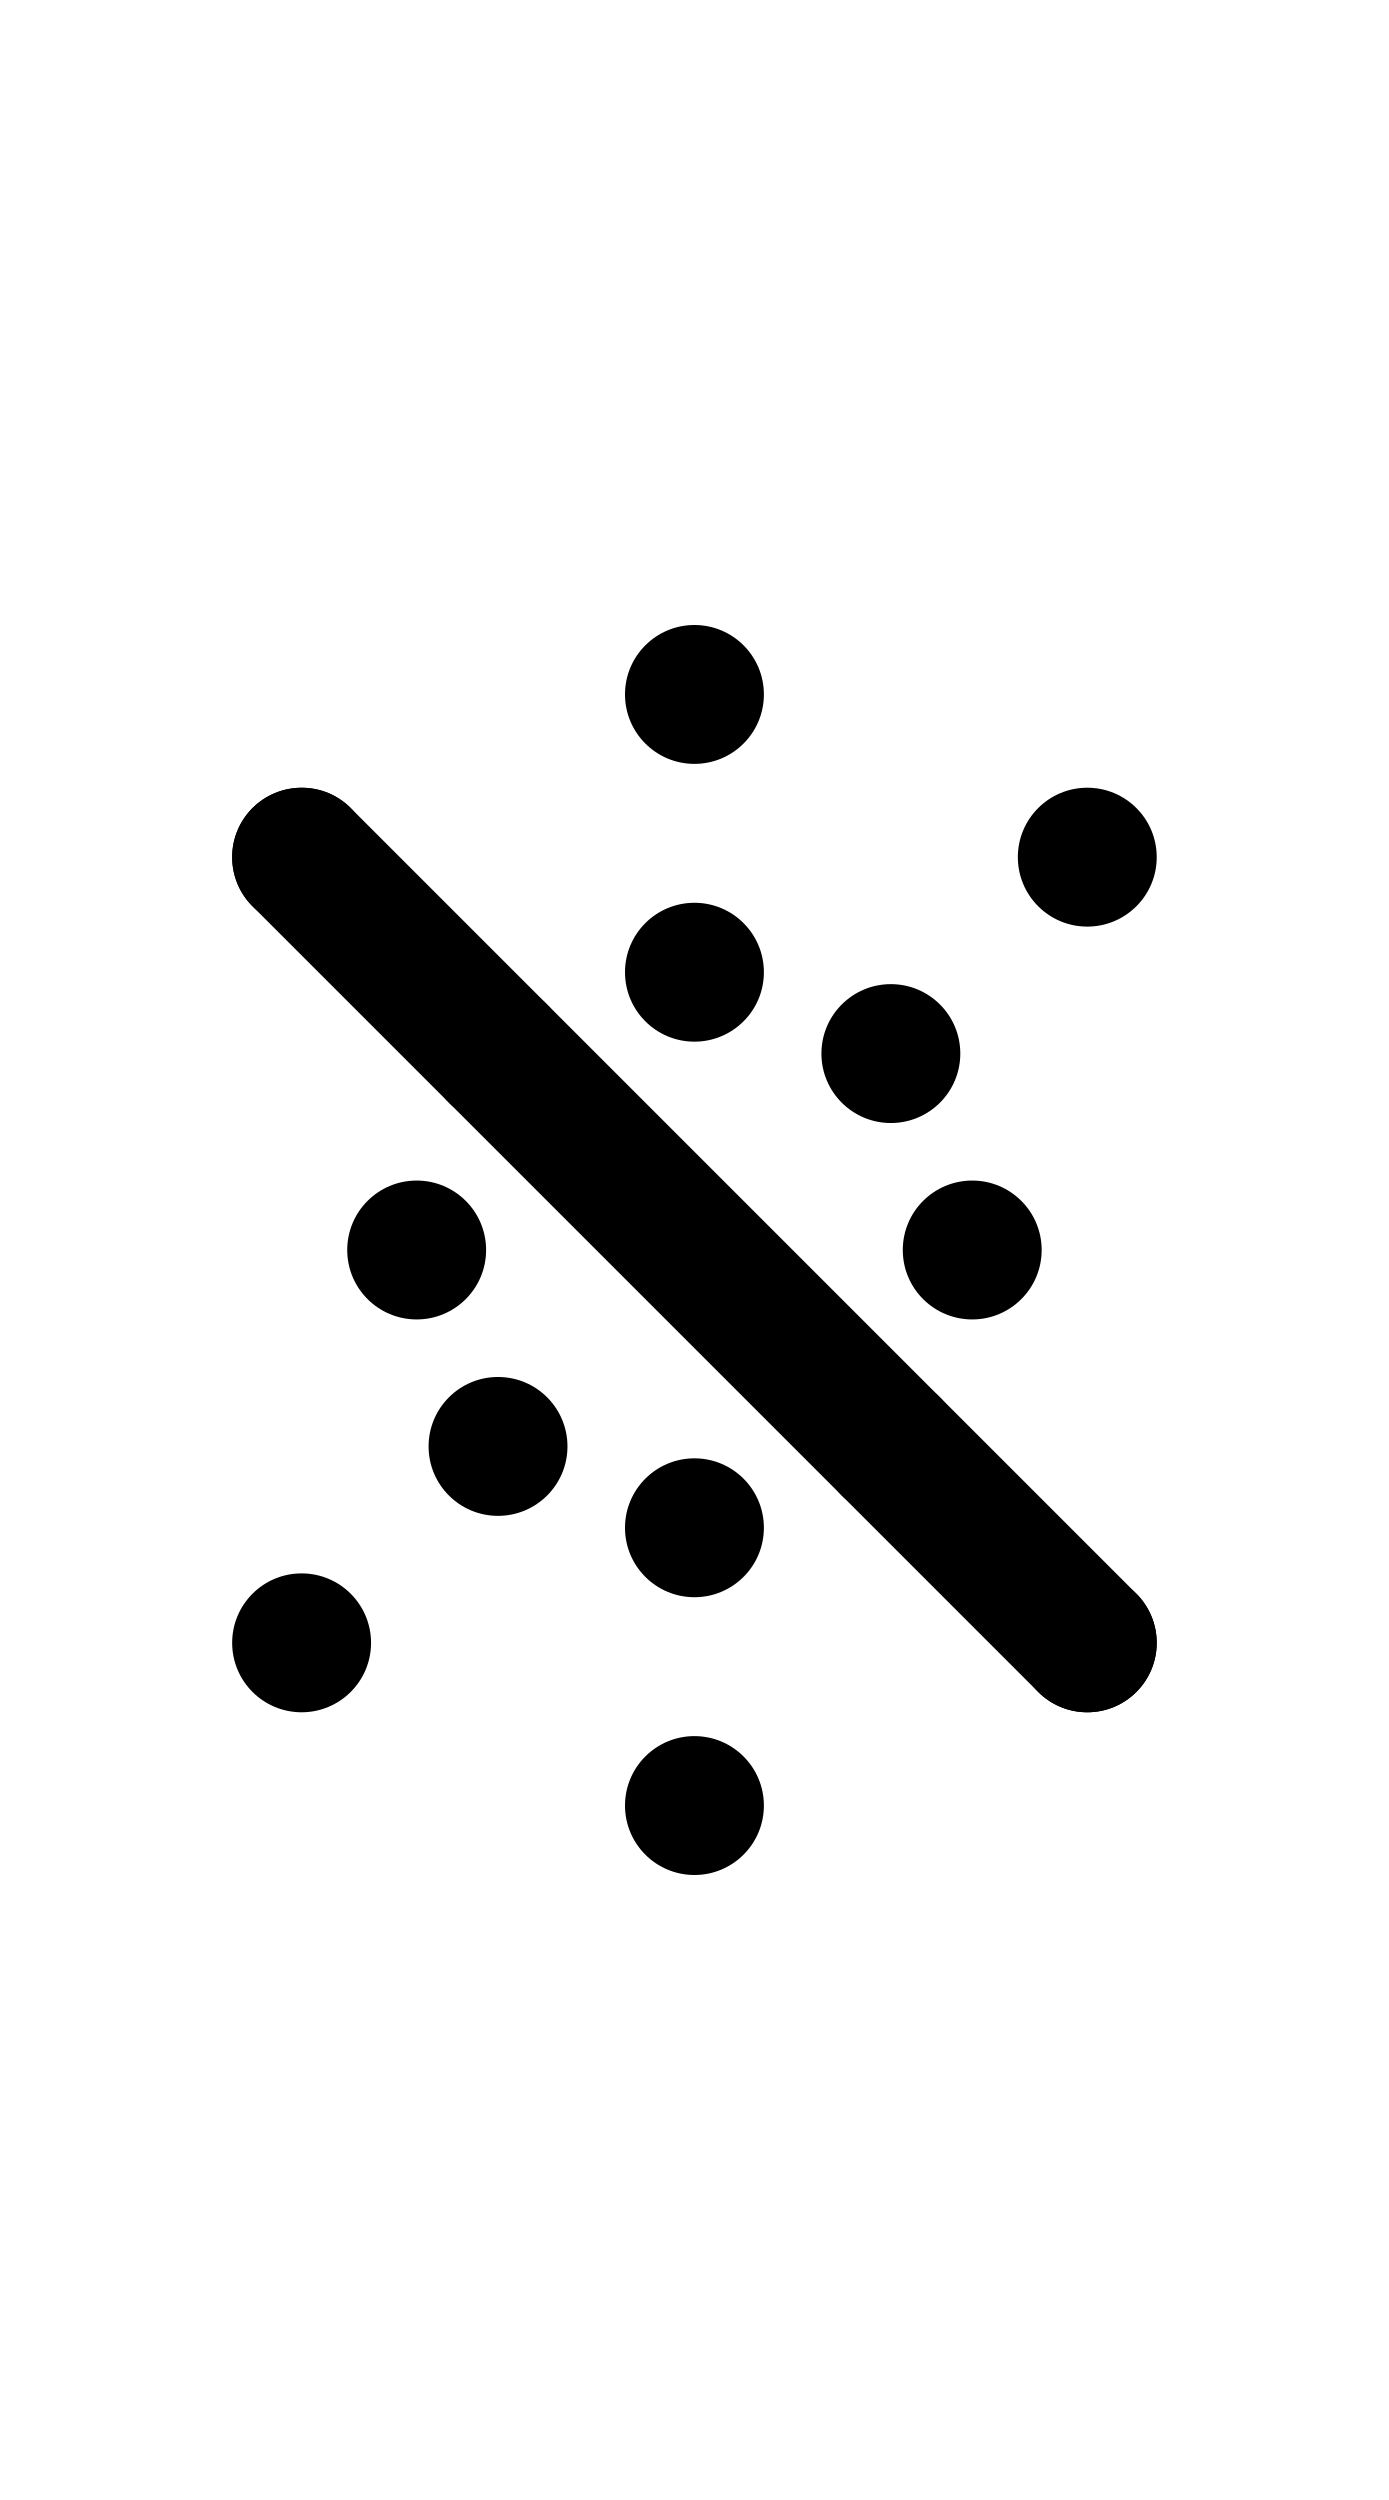
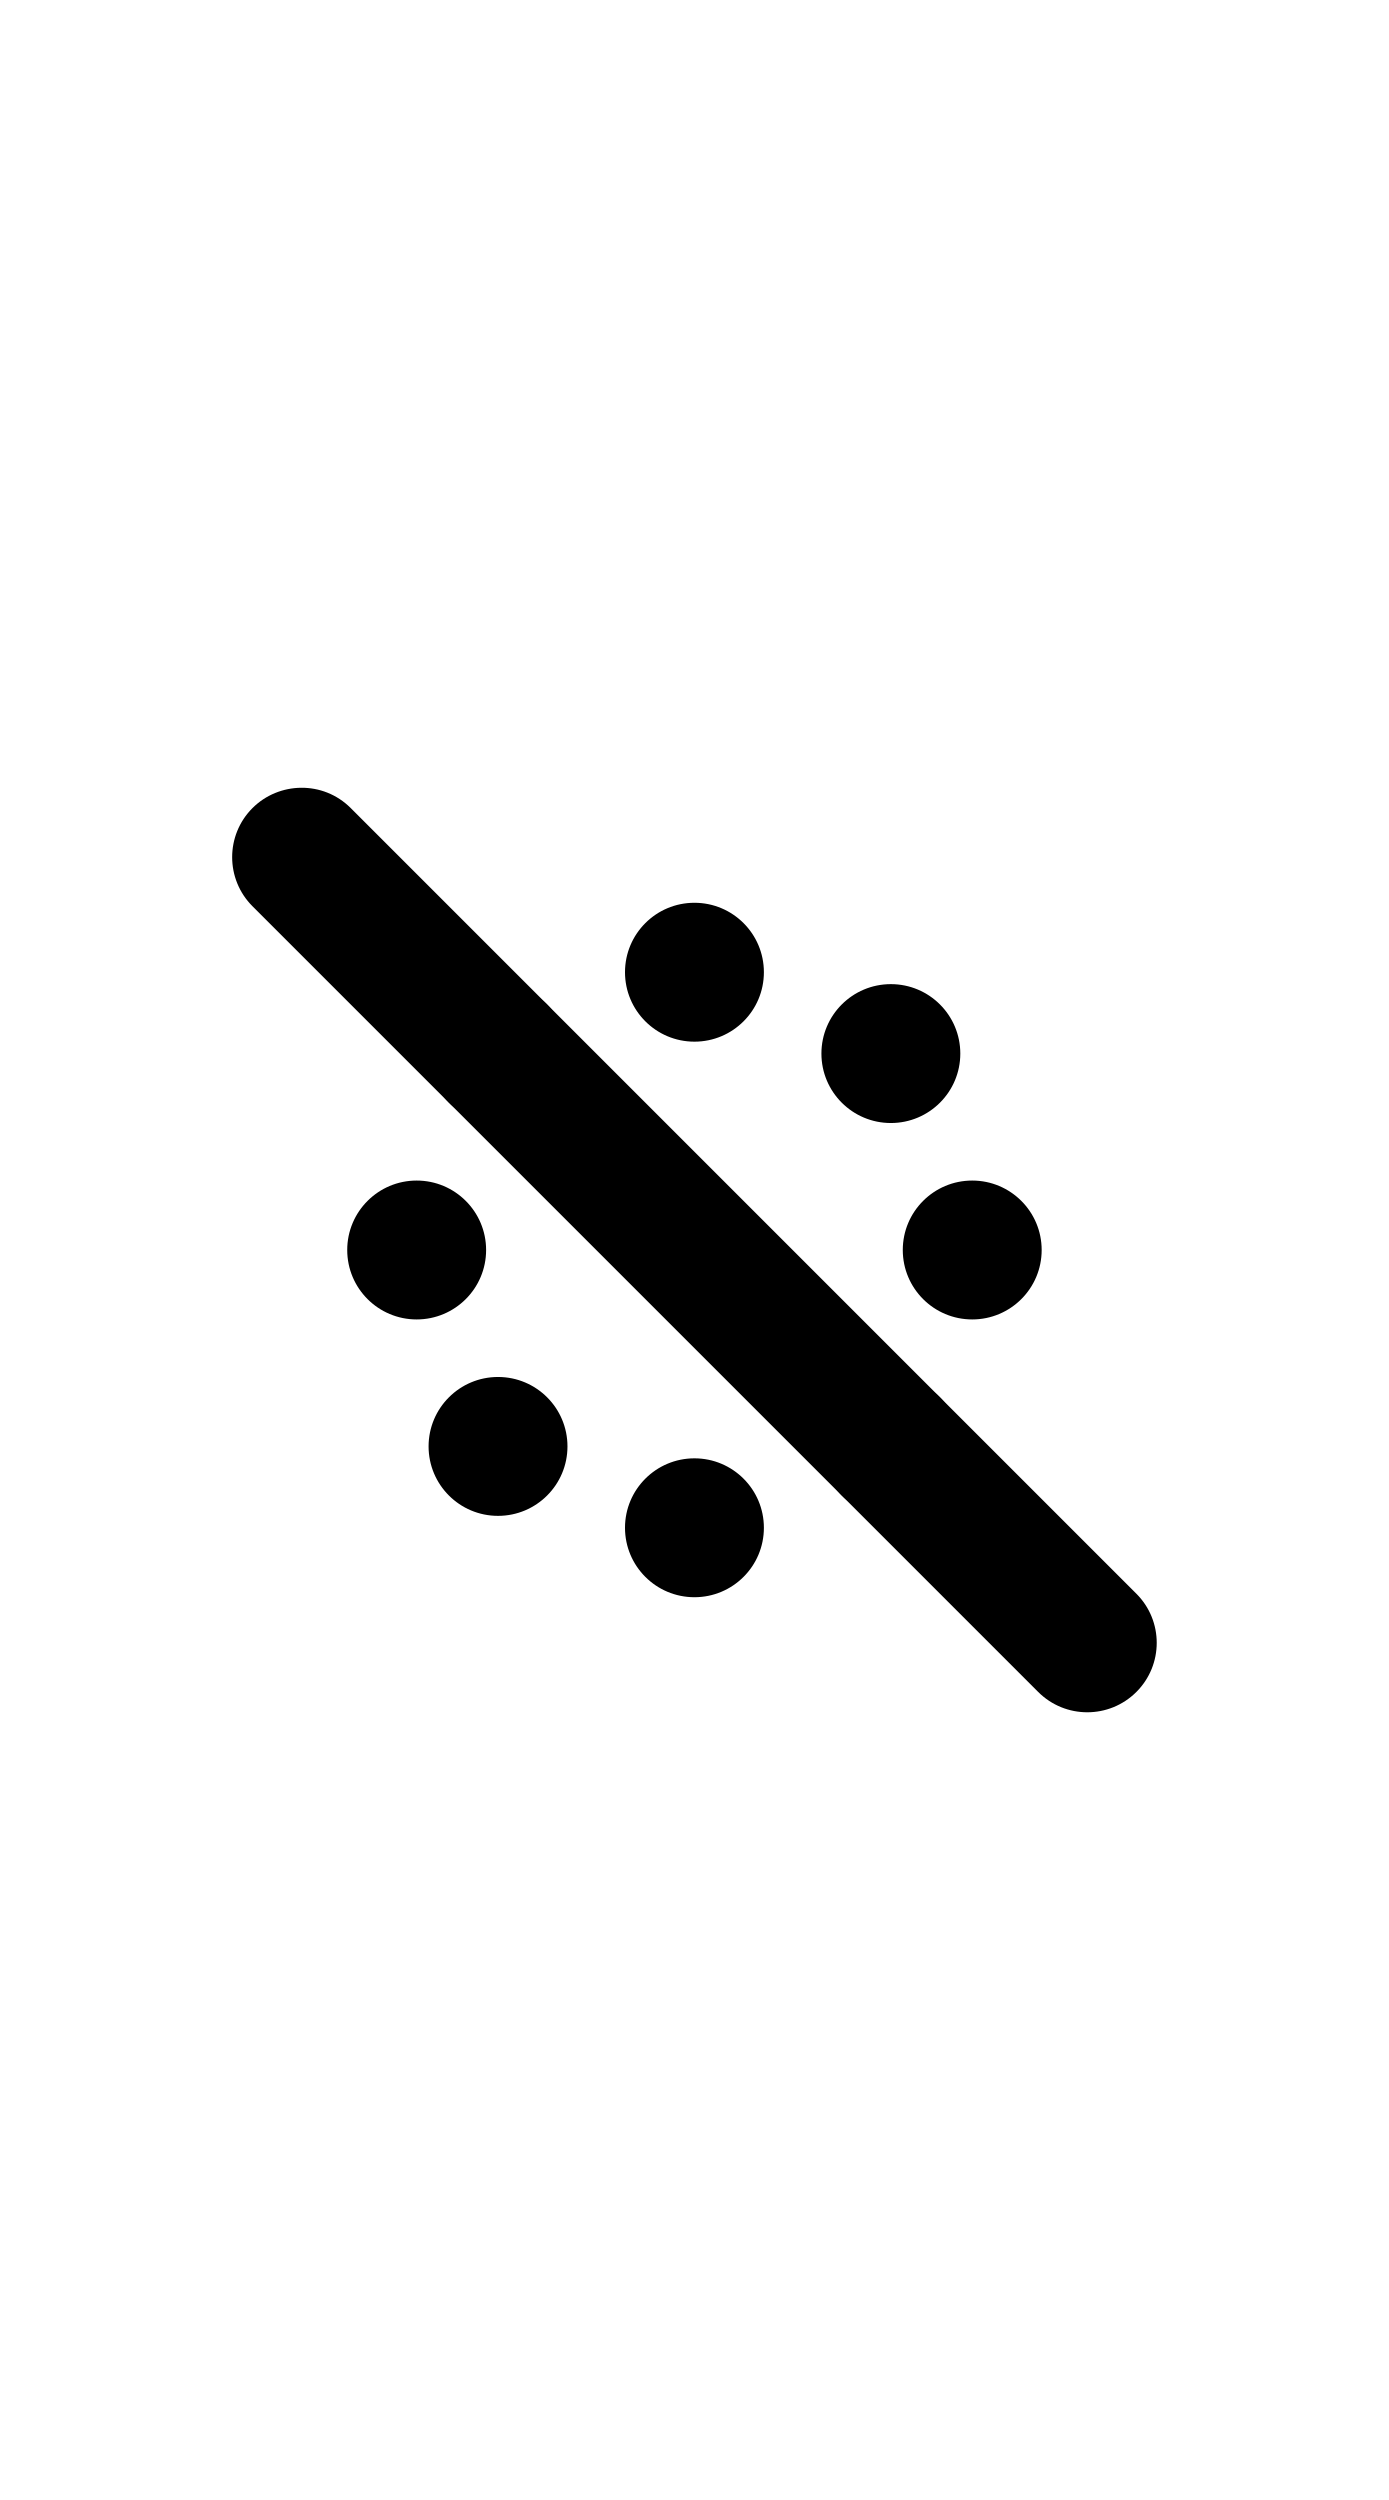
<svg xmlns="http://www.w3.org/2000/svg" width="500" height="900">
-   <path d="M 250 225 A 25 25 0 0 0 225 250 A 25 25 0 0 0 250 275 A 25 25 0 0 0 275 250 A 25 25 0 0 0 250 225 z M 108.578 283.578 A 25 25 0 0 0 83.578 308.578 A 25 25 0 0 0 108.578 333.578 A 25 25 0 0 0 133.578 308.578 A 25 25 0 0 0 108.578 283.578 z M 391.422 283.578 A 25 25 0 0 0 366.422 308.578 A 25 25 0 0 0 391.422 333.578 A 25 25 0 0 0 416.422 308.578 A 25 25 0 0 0 391.422 283.578 z M 250 325 A 25 25 0 0 0 225 350 A 25 25 0 0 0 250 375 A 25 25 0 0 0 275 350 A 25 25 0 0 0 250 325 z M 179.289 354.289 A 25 25 0 0 0 154.289 379.289 A 25 25 0 0 0 179.289 404.289 A 25 25 0 0 0 204.289 379.289 A 25 25 0 0 0 179.289 354.289 z M 320.711 354.289 A 25 25 0 0 0 295.711 379.289 A 25 25 0 0 0 320.711 404.289 A 25 25 0 0 0 345.711 379.289 A 25 25 0 0 0 320.711 354.289 z M 150 425 A 25 25 0 0 0 125 450 A 25 25 0 0 0 150 475 A 25 25 0 0 0 175 450 A 25 25 0 0 0 150 425 z M 350 425 A 25 25 0 0 0 325 450 A 25 25 0 0 0 350 475 A 25 25 0 0 0 375 450 A 25 25 0 0 0 350 425 z M 179.289 495.711 A 25 25 0 0 0 154.289 520.711 A 25 25 0 0 0 179.289 545.711 A 25 25 0 0 0 204.289 520.711 A 25 25 0 0 0 179.289 495.711 z M 320.711 495.711 A 25 25 0 0 0 295.711 520.711 A 25 25 0 0 0 320.711 545.711 A 25 25 0 0 0 345.711 520.711 A 25 25 0 0 0 320.711 495.711 z M 250 525 A 25 25 0 0 0 225 550 A 25 25 0 0 0 250 575 A 25 25 0 0 0 275 550 A 25 25 0 0 0 250 525 z M 108.578 566.422 A 25 25 0 0 0 83.578 591.422 A 25 25 0 0 0 108.578 616.422 A 25 25 0 0 0 133.578 591.422 A 25 25 0 0 0 108.578 566.422 z M 391.422 566.422 A 25 25 0 0 0 366.422 591.422 A 25 25 0 0 0 391.422 616.422 A 25 25 0 0 0 416.422 591.422 A 25 25 0 0 0 391.422 566.422 z M 250 625 A 25 25 0 0 0 225 650 A 25 25 0 0 0 250 675 A 25 25 0 0 0 275 650 A 25 25 0 0 0 250 625 z " />
  <path d="m 90.9,290.9 c -9.763,9.763 -9.763,25.592 0,35.355 L 373.744,609.1 c 9.763,9.763 25.592,9.763 35.355,0 9.763,-9.763 9.763,-25.592 0,-35.355 L 126.256,290.9 c -9.989,-9.989 -25.87,-9.486 -35.355,0 z" />
+   <path d="M 250 325 A 25 25 0 0 0 225 350 A 25 25 0 0 0 250 375 A 25 25 0 0 0 275 350 A 25 25 0 0 0 250 325 z M 179.289 354.289 A 25 25 0 0 0 154.289 379.289 A 25 25 0 0 0 179.289 404.289 A 25 25 0 0 0 204.289 379.289 A 25 25 0 0 0 179.289 354.289 z M 320.711 354.289 A 25 25 0 0 0 295.711 379.289 A 25 25 0 0 0 320.711 404.289 A 25 25 0 0 0 345.711 379.289 A 25 25 0 0 0 320.711 354.289 z M 150 425 A 25 25 0 0 0 125 450 A 25 25 0 0 0 150 475 A 25 25 0 0 0 175 450 A 25 25 0 0 0 150 425 z M 350 425 A 25 25 0 0 0 325 450 A 25 25 0 0 0 350 475 A 25 25 0 0 0 375 450 A 25 25 0 0 0 350 425 z M 179.289 495.711 A 25 25 0 0 0 154.289 520.711 A 25 25 0 0 0 179.289 545.711 A 25 25 0 0 0 204.289 520.711 A 25 25 0 0 0 179.289 495.711 z M 320.711 495.711 A 25 25 0 0 0 295.711 520.711 A 25 25 0 0 0 320.711 545.711 A 25 25 0 0 0 345.711 520.711 A 25 25 0 0 0 320.711 495.711 z M 250 525 A 25 25 0 0 0 225 550 A 25 25 0 0 0 250 575 A 25 25 0 0 0 275 550 A 25 25 0 0 0 250 525 z " />
</svg>
